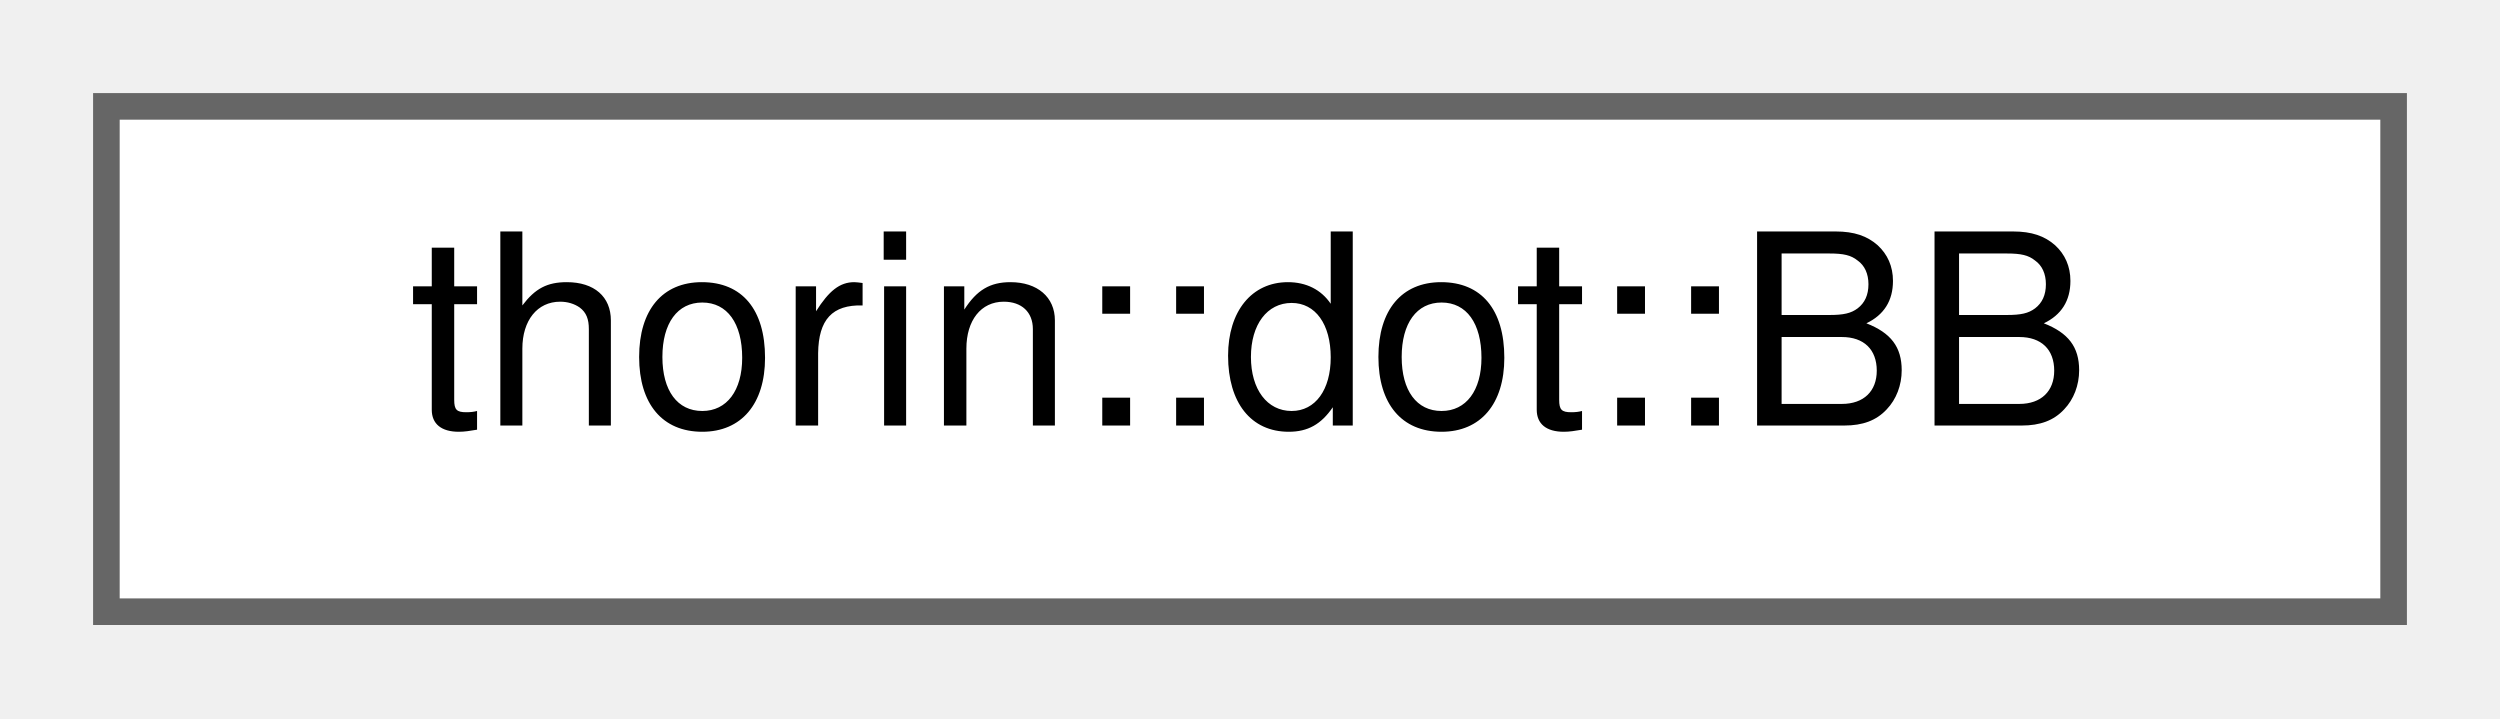
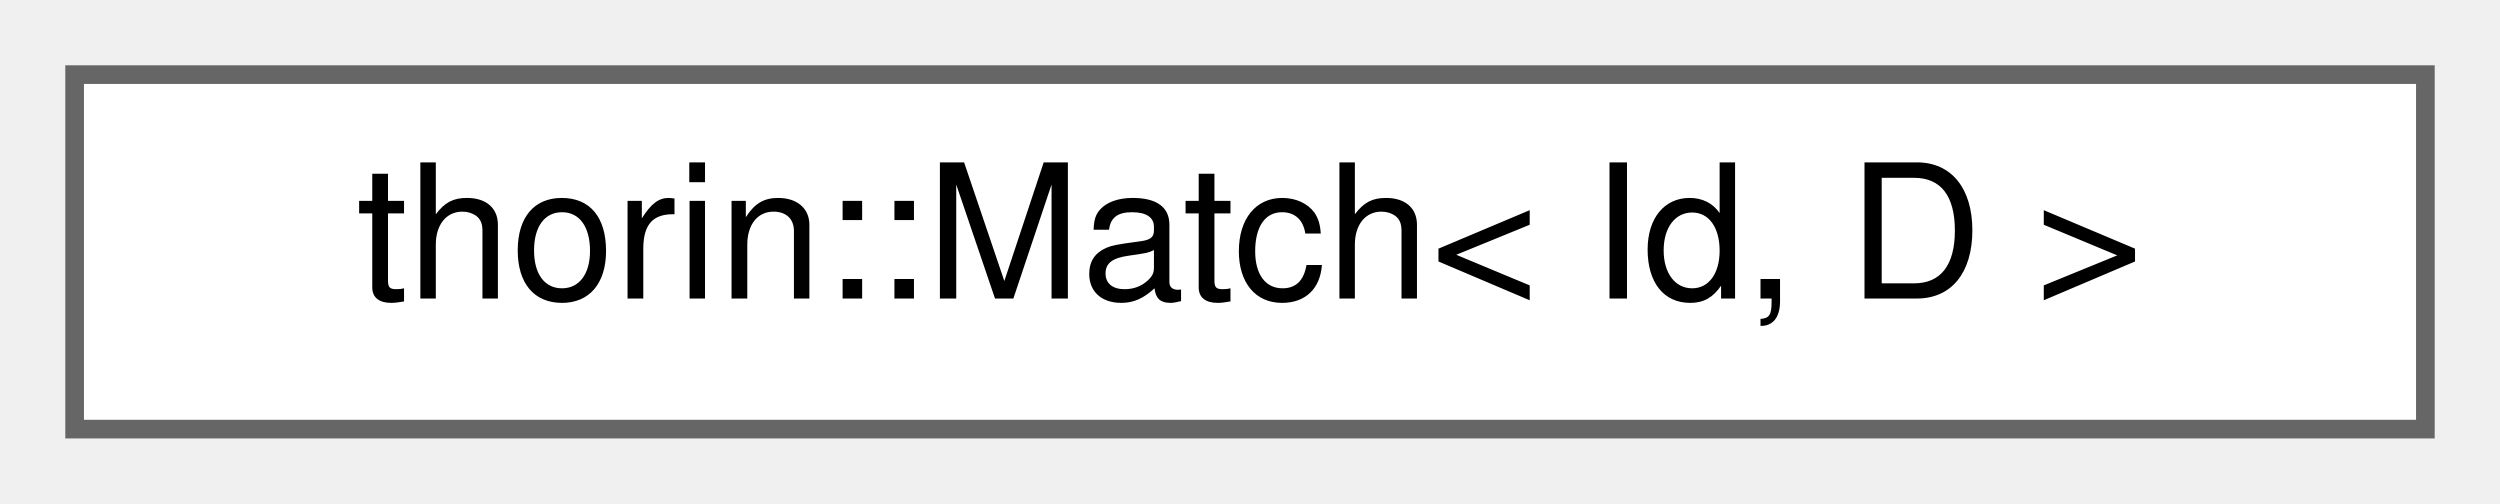
- <svg xmlns="http://www.w3.org/2000/svg" xmlns:xlink="http://www.w3.org/1999/xlink" width="94pt" height="27pt" viewBox="0.00 0.00 94.00 27.00">
+ <svg xmlns="http://www.w3.org/2000/svg" xmlns:xlink="http://www.w3.org/1999/xlink" width="134pt" height="27pt" viewBox="0.00 0.00 134.00 27.00">
  <g id="graph0" class="graph" transform="scale(1 1) rotate(0) translate(4 23)">
    <g id="node1" class="node">
      <g id="a_node1">
-         <a xlink:href="namespacethorin_1_1dot.html#classthorin_1_1dot_1_1BB" target="_top" xlink:title=" ">
-           <polygon fill="white" stroke="#666666" points="86,-19 0,-19 0,0 86,0 86,-19" />
-           <text text-anchor="middle" x="43" y="-7" font-family="Helvetica,sans-Serif" font-size="10.00">thorin::dot::BB</text>
+         <a xlink:href="classthorin_1_1Match.html" target="_top" xlink:title=" ">
+           <polygon fill="white" stroke="#666666" points="126,-19 0,-19 0,0 126,0 126,-19" />
+           <text text-anchor="middle" x="63" y="-7" font-family="Helvetica,sans-Serif" font-size="10.00">thorin::Match&lt; Id, D &gt;</text>
        </a>
      </g>
    </g>
  </g>
</svg>
